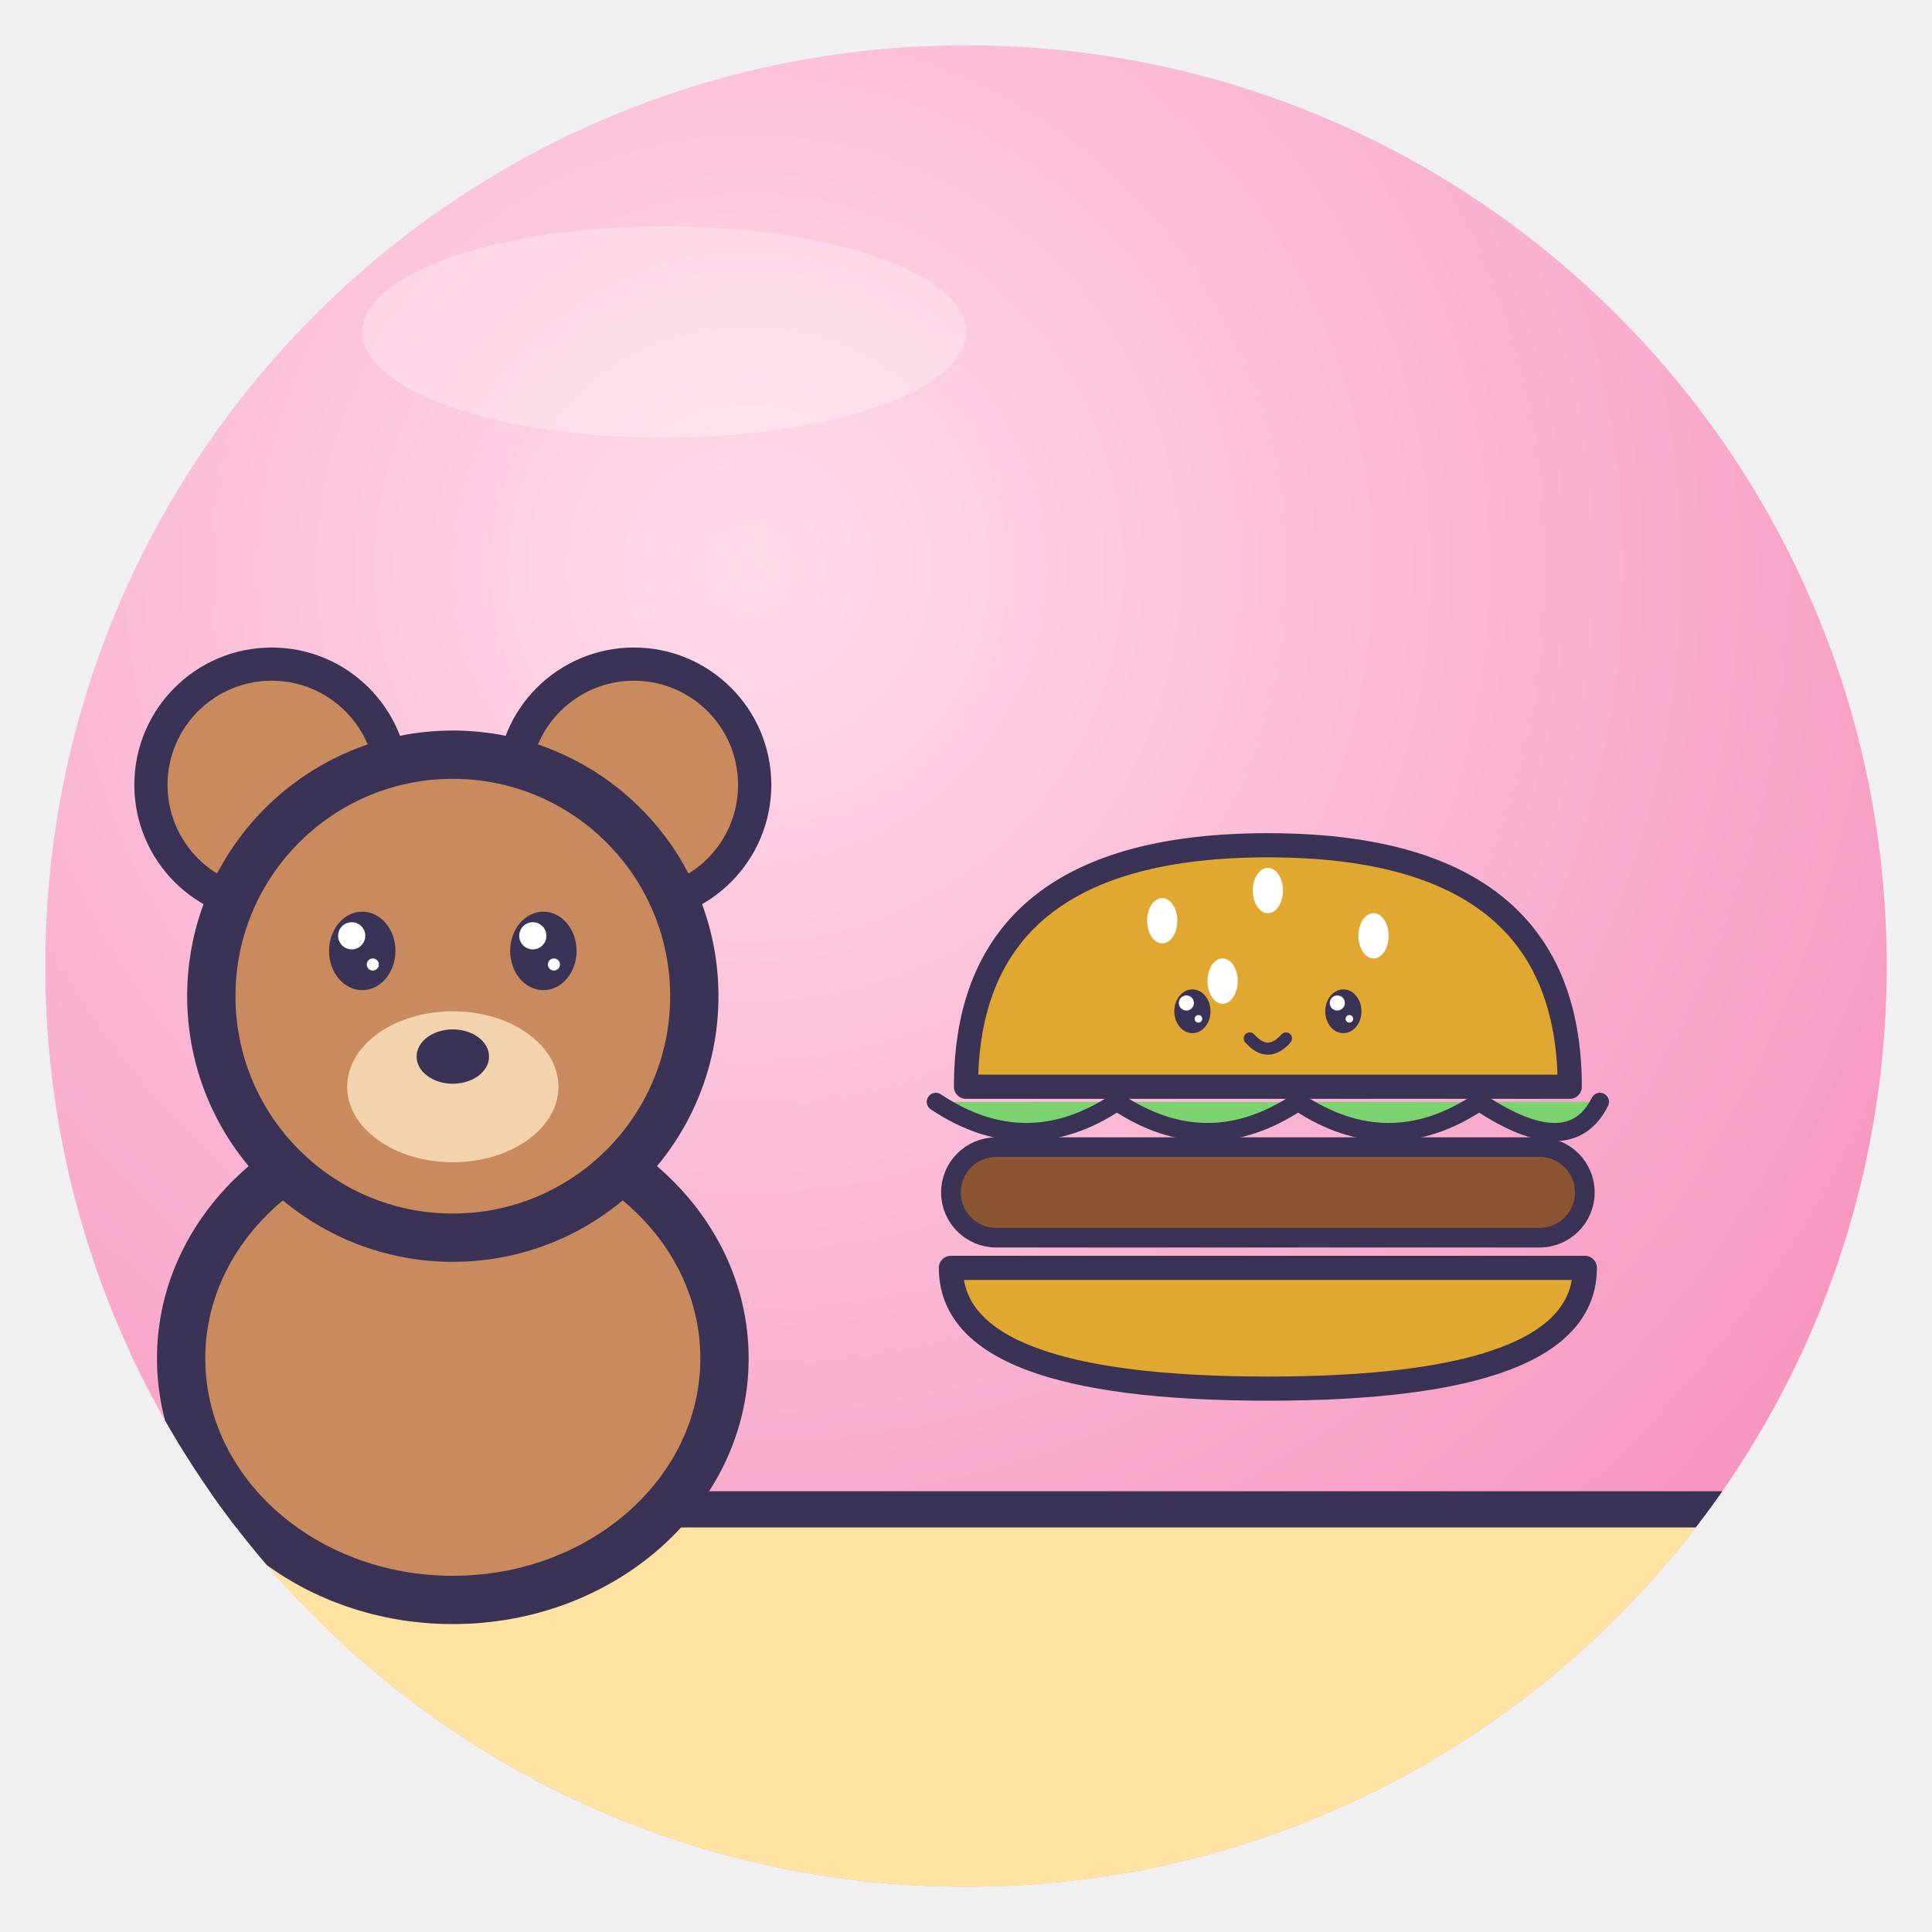
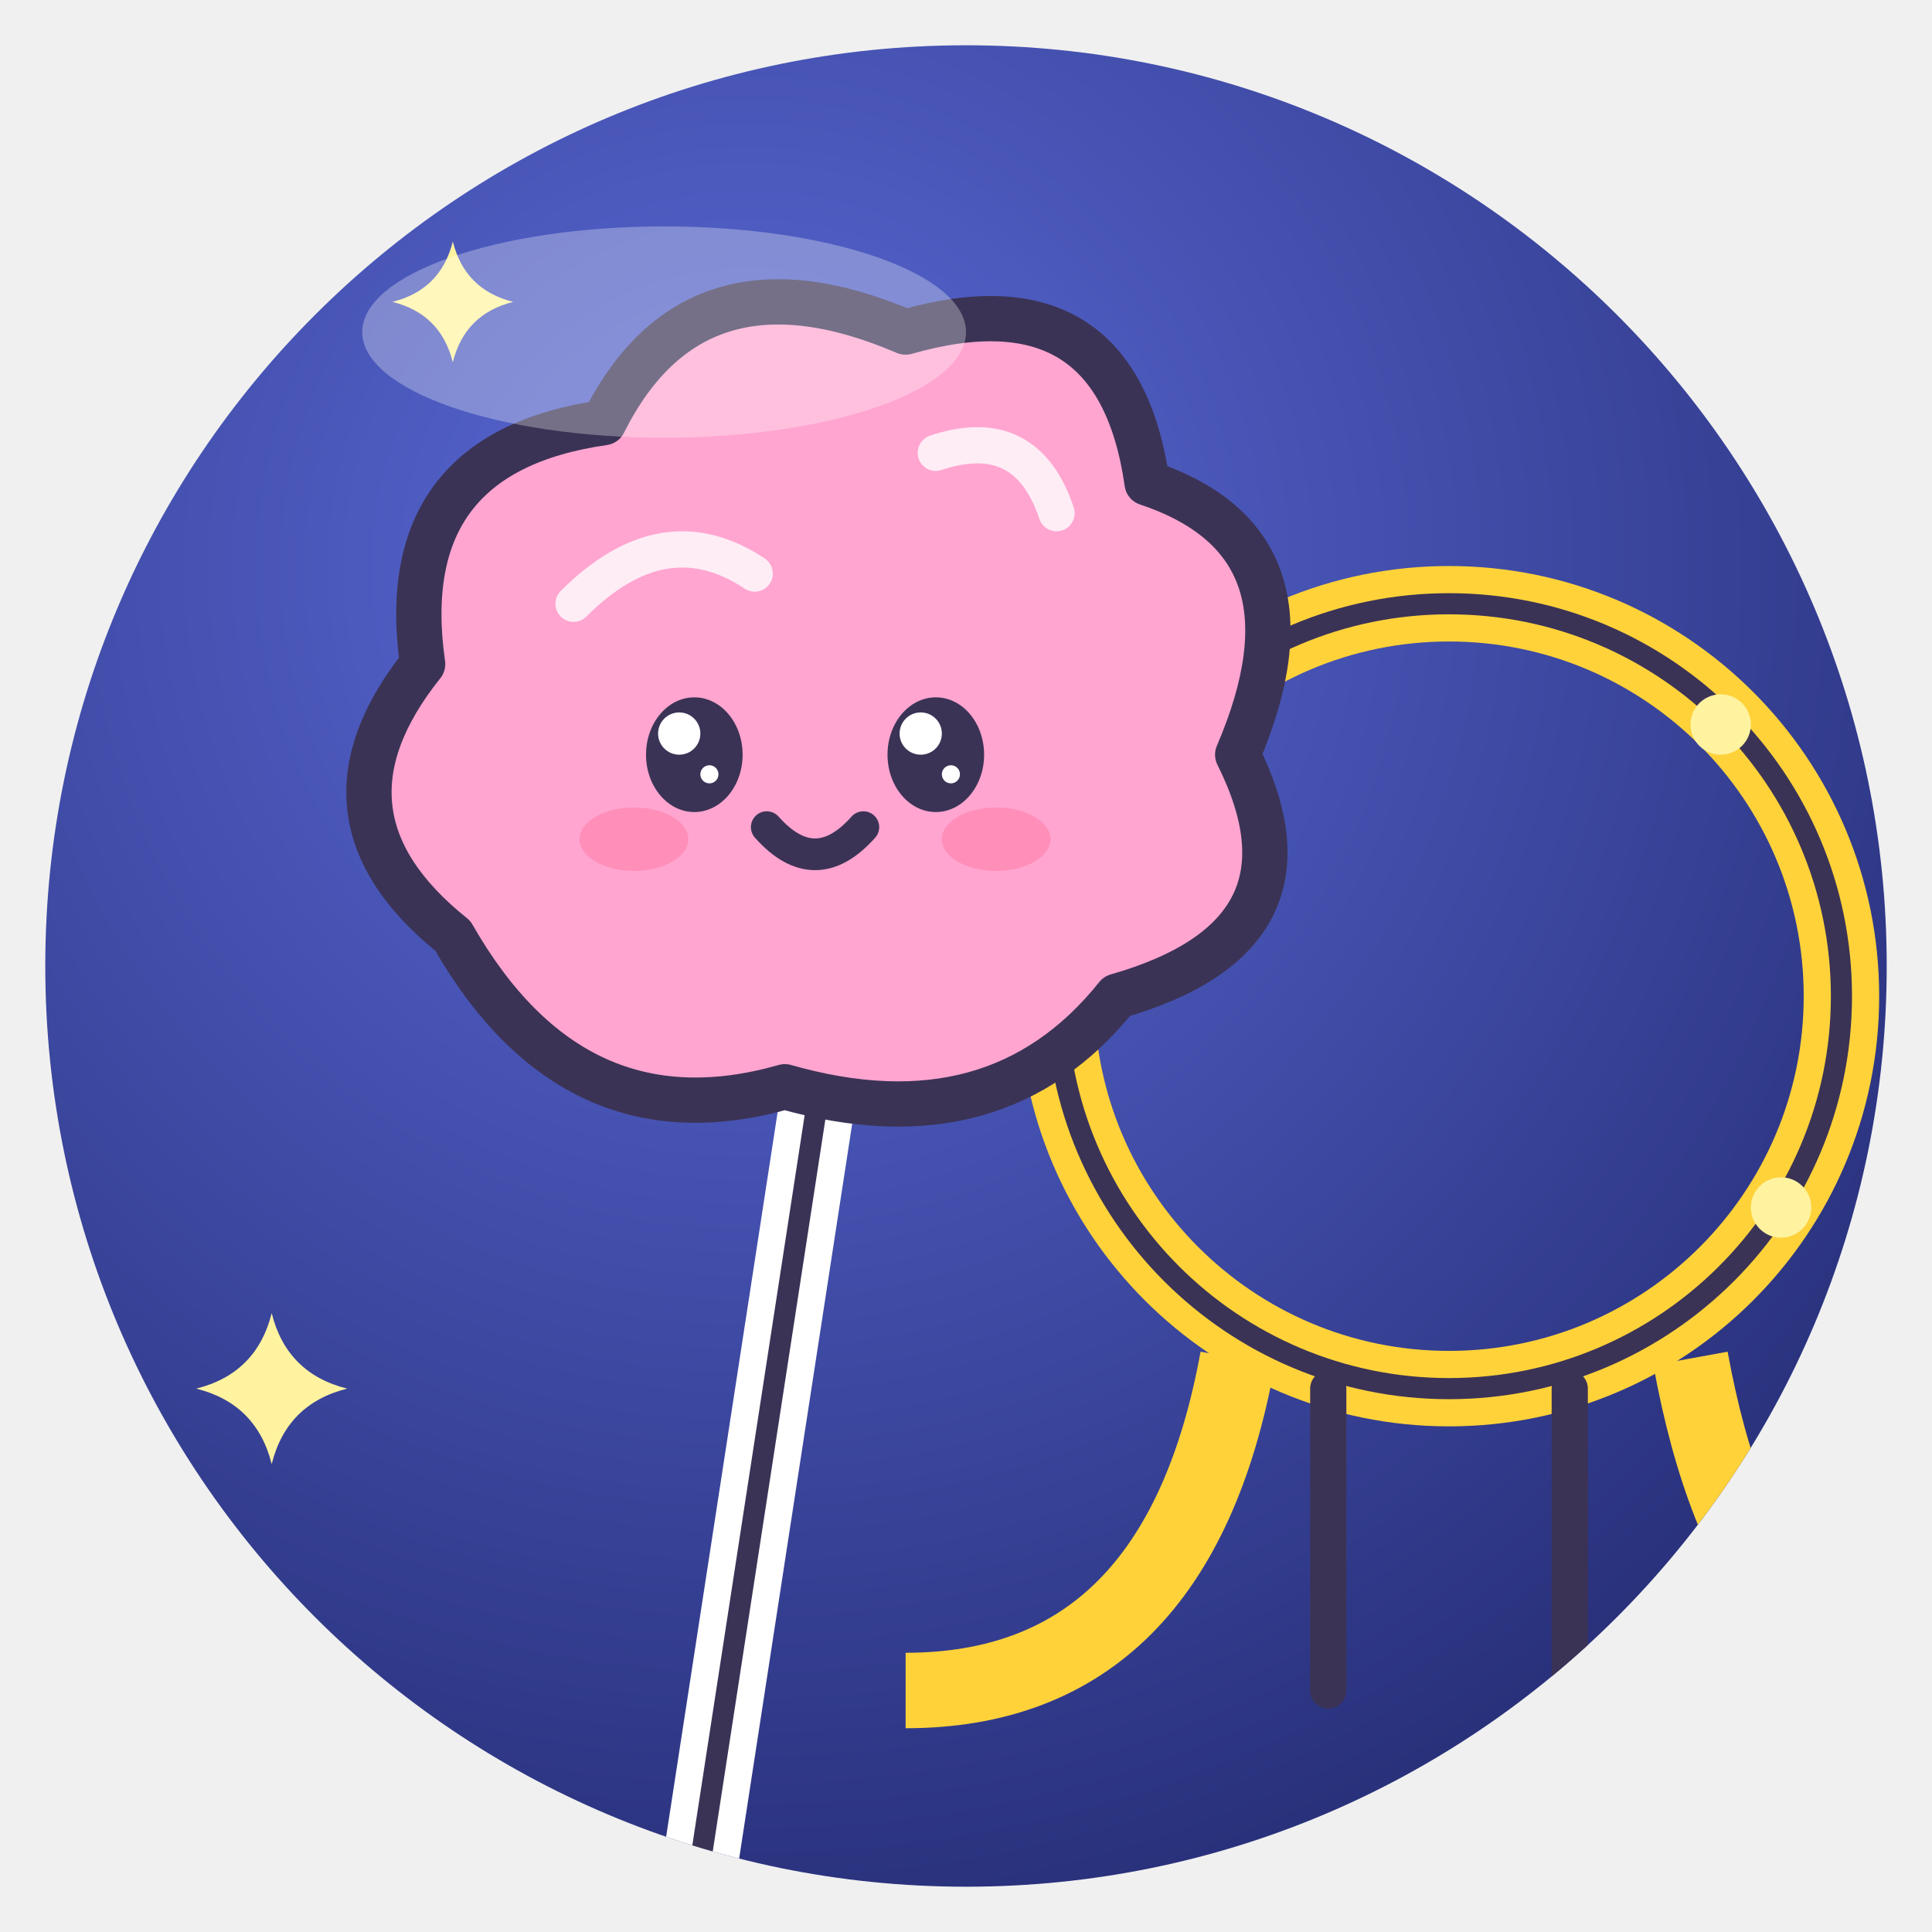
<svg xmlns="http://www.w3.org/2000/svg" viewBox="0 0 128 128" width="128" height="128">
  <defs>
    <radialGradient id="g" cx="38%" cy="28%" r="85%">
-       <stop offset="0" stop-color="#FFDCEB" />
-       <stop offset="1" stop-color="#F58CB8" />
+       <stop offset="0" stop-color="#5A6AD8" />
+       <stop offset="1" stop-color="#232A70" />
    </radialGradient>
    <clipPath id="c">
      <circle cx="64" cy="64" r="61" />
    </clipPath>
  </defs>
  <circle cx="64" cy="64" r="61" fill="url(#g)" />
  <g clip-path="url(#c)">
-     <rect x="0" y="100" width="128" height="28" fill="#FFE3A3" stroke="#3B3355" stroke-linejoin="round" stroke-linecap="round" stroke-width="2.4" />
-     <g transform="translate(30 78)">
-       <circle cx="-12" cy="-26" r="8" fill="#C98A5E" stroke="#3B3355" stroke-linejoin="round" stroke-linecap="round" stroke-width="2.2" />
-       <circle cx="12" cy="-26" r="8" fill="#C98A5E" stroke="#3B3355" stroke-linejoin="round" stroke-linecap="round" stroke-width="2.2" />
-       <ellipse cx="0" cy="12" rx="18" ry="16" fill="#C98A5E" stroke="#3B3355" stroke-width="3.2" stroke-linejoin="round" stroke-linecap="round" />
-       <circle cx="0" cy="-12" r="16" fill="#C98A5E" stroke="#3B3355" stroke-width="3.2" stroke-linejoin="round" stroke-linecap="round" />
-       <ellipse cx="0" cy="-6" rx="7" ry="5" fill="#F2D3AE" />
-       <ellipse cx="-6" cy="-15" rx="2.2" ry="2.6" fill="#3B3355" />
-       <circle cx="-6.7" cy="-16.0" r="0.9" fill="#fff" />
-       <circle cx="-5.3" cy="-14.1" r="0.4" fill="#fff" />
-       <ellipse cx="6" cy="-15" rx="2.2" ry="2.6" fill="#3B3355" />
-       <circle cx="5.3" cy="-16.0" r="0.9" fill="#fff" />
-       <circle cx="6.7" cy="-14.1" r="0.4" fill="#fff" />
-       <ellipse cx="0" cy="-8" rx="2.4" ry="1.8" fill="#3B3355" />
-     </g>
-     <g transform="translate(84 72) rotate(0) scale(0.5 0.5) translate(-64 -64)">
-       <path d="M24 64 Q24 32 64 32 Q104 32 104 64Z" fill="#E0A830" stroke="#3B3355" stroke-width="3.2" stroke-linejoin="round" stroke-linecap="round" />
-       <ellipse cx="50" cy="42" rx="2" ry="3" fill="#fff" />
-       <ellipse cx="64" cy="38" rx="2" ry="3" fill="#fff" />
-       <ellipse cx="78" cy="44" rx="2" ry="3" fill="#fff" />
-       <ellipse cx="58" cy="50" rx="2" ry="3" fill="#fff" />
-       <path d="M20 66 Q32 74 44 66 Q56 74 68 66 Q80 74 92 66 Q104 74 108 66" fill="#7CD26E" stroke="#3B3355" stroke-linejoin="round" stroke-linecap="round" stroke-width="2.4" />
-       <rect x="22" y="72" width="84" height="12" rx="6" fill="#8A5530" stroke="#3B3355" stroke-linejoin="round" stroke-linecap="round" stroke-width="2.6" />
-       <path d="M22 88 H106 Q106 104 64 104 Q22 104 22 88Z" fill="#E0A830" stroke="#3B3355" stroke-width="3.2" stroke-linejoin="round" stroke-linecap="round" />
-       <ellipse cx="54" cy="54" rx="2.4" ry="2.9" fill="#3B3355" />
-       <circle cx="53.2" cy="52.9" r="1.0" fill="#fff" />
-       <circle cx="54.8" cy="55.0" r="0.5" fill="#fff" />
-       <ellipse cx="74" cy="54" rx="2.4" ry="2.9" fill="#3B3355" />
-       <circle cx="73.2" cy="52.9" r="1.0" fill="#fff" />
-       <circle cx="74.8" cy="55.0" r="0.5" fill="#fff" />
-       <path d="M61.6 57.6 Q64 60.3 66.4 57.6" fill="none" stroke="#3B3355" stroke-linejoin="round" stroke-linecap="round" stroke-width="1.6" />
-     </g>
+     <circle cx="96" cy="66" r="26" fill="none" stroke="#FFD23A" stroke-width="5" />
+     <circle cx="96" cy="66" r="26" fill="none" stroke="#3B3355" stroke-width="1.4" />
+     <path d="M60 112 Q78 112 82 90 M112 90 Q116 112 130 112" fill="none" stroke="#FFD23A" stroke-width="5" />
+     <path d="M88 112 V92 M104 112 V92" stroke="#3B3355" stroke-linejoin="round" stroke-linecap="round" stroke-width="2.4" />
+     <circle cx="78" cy="44" r="2" fill="#FFF3A0" />
+     <circle cx="114" cy="48" r="2" fill="#FFF3A0" />
+     <circle cx="118" cy="80" r="2" fill="#FFF3A0" />
+     <path d="M46 126 L54 74" stroke="#fff" stroke-width="5" stroke-linecap="round" />
+     <path d="M46 126 L54 74" fill="none" stroke="#3B3355" stroke-linejoin="round" stroke-linecap="round" stroke-width="1.4" />
+     <path d="M30 62 Q20 54 28 44 Q26 30 40 28 Q46 16 60 22 Q74 18 76 32 Q88 36 82 50 Q88 62 74 66 Q66 76 52 72 Q38 76 30 62Z" fill="#FFA5D0" stroke="#3B3355" stroke-linejoin="round" stroke-linecap="round" stroke-width="3" />
+     <path d="M38 40 Q44 34 50 38 M62 30 Q68 28 70 34" fill="none" stroke="#fff" stroke-width="2.4" stroke-linecap="round" opacity=".8" />
+     <ellipse cx="46" cy="50" rx="3.2" ry="3.8" fill="#3B3355" />
+     <circle cx="45.0" cy="48.6" r="1.4" fill="#fff" />
+     <circle cx="47.0" cy="51.3" r="0.6" fill="#fff" />
+     <ellipse cx="62" cy="50" rx="3.2" ry="3.8" fill="#3B3355" />
+     <circle cx="61.0" cy="48.6" r="1.4" fill="#fff" />
+     <circle cx="63.0" cy="51.3" r="0.6" fill="#fff" />
+     <ellipse cx="42.0" cy="55.6" rx="3.6" ry="2.1" fill="#FF7FA8" opacity=".6" />
+     <ellipse cx="66.0" cy="55.6" rx="3.6" ry="2.1" fill="#FF7FA8" opacity=".6" />
+     <path d="M50.8 54.8 Q54 58.4 57.2 54.8" fill="none" stroke="#3B3355" stroke-linejoin="round" stroke-linecap="round" stroke-width="2.1" />
+     <path d="M18 87 Q19.0 91.0 23 92 Q19.0 93.0 18 97 Q17.0 93.0 13 92 Q17.0 91.0 18 87Z" fill="#FFF3A0" />
+     <path d="M30 16 Q30.8 19.2 34 20 Q30.8 20.8 30 24 Q29.2 20.8 26 20 Q29.2 19.2 30 16Z" fill="#FFF3A0" />
  </g>
  <ellipse cx="44" cy="22" rx="20" ry="7" fill="#fff" opacity=".3" />
</svg>
